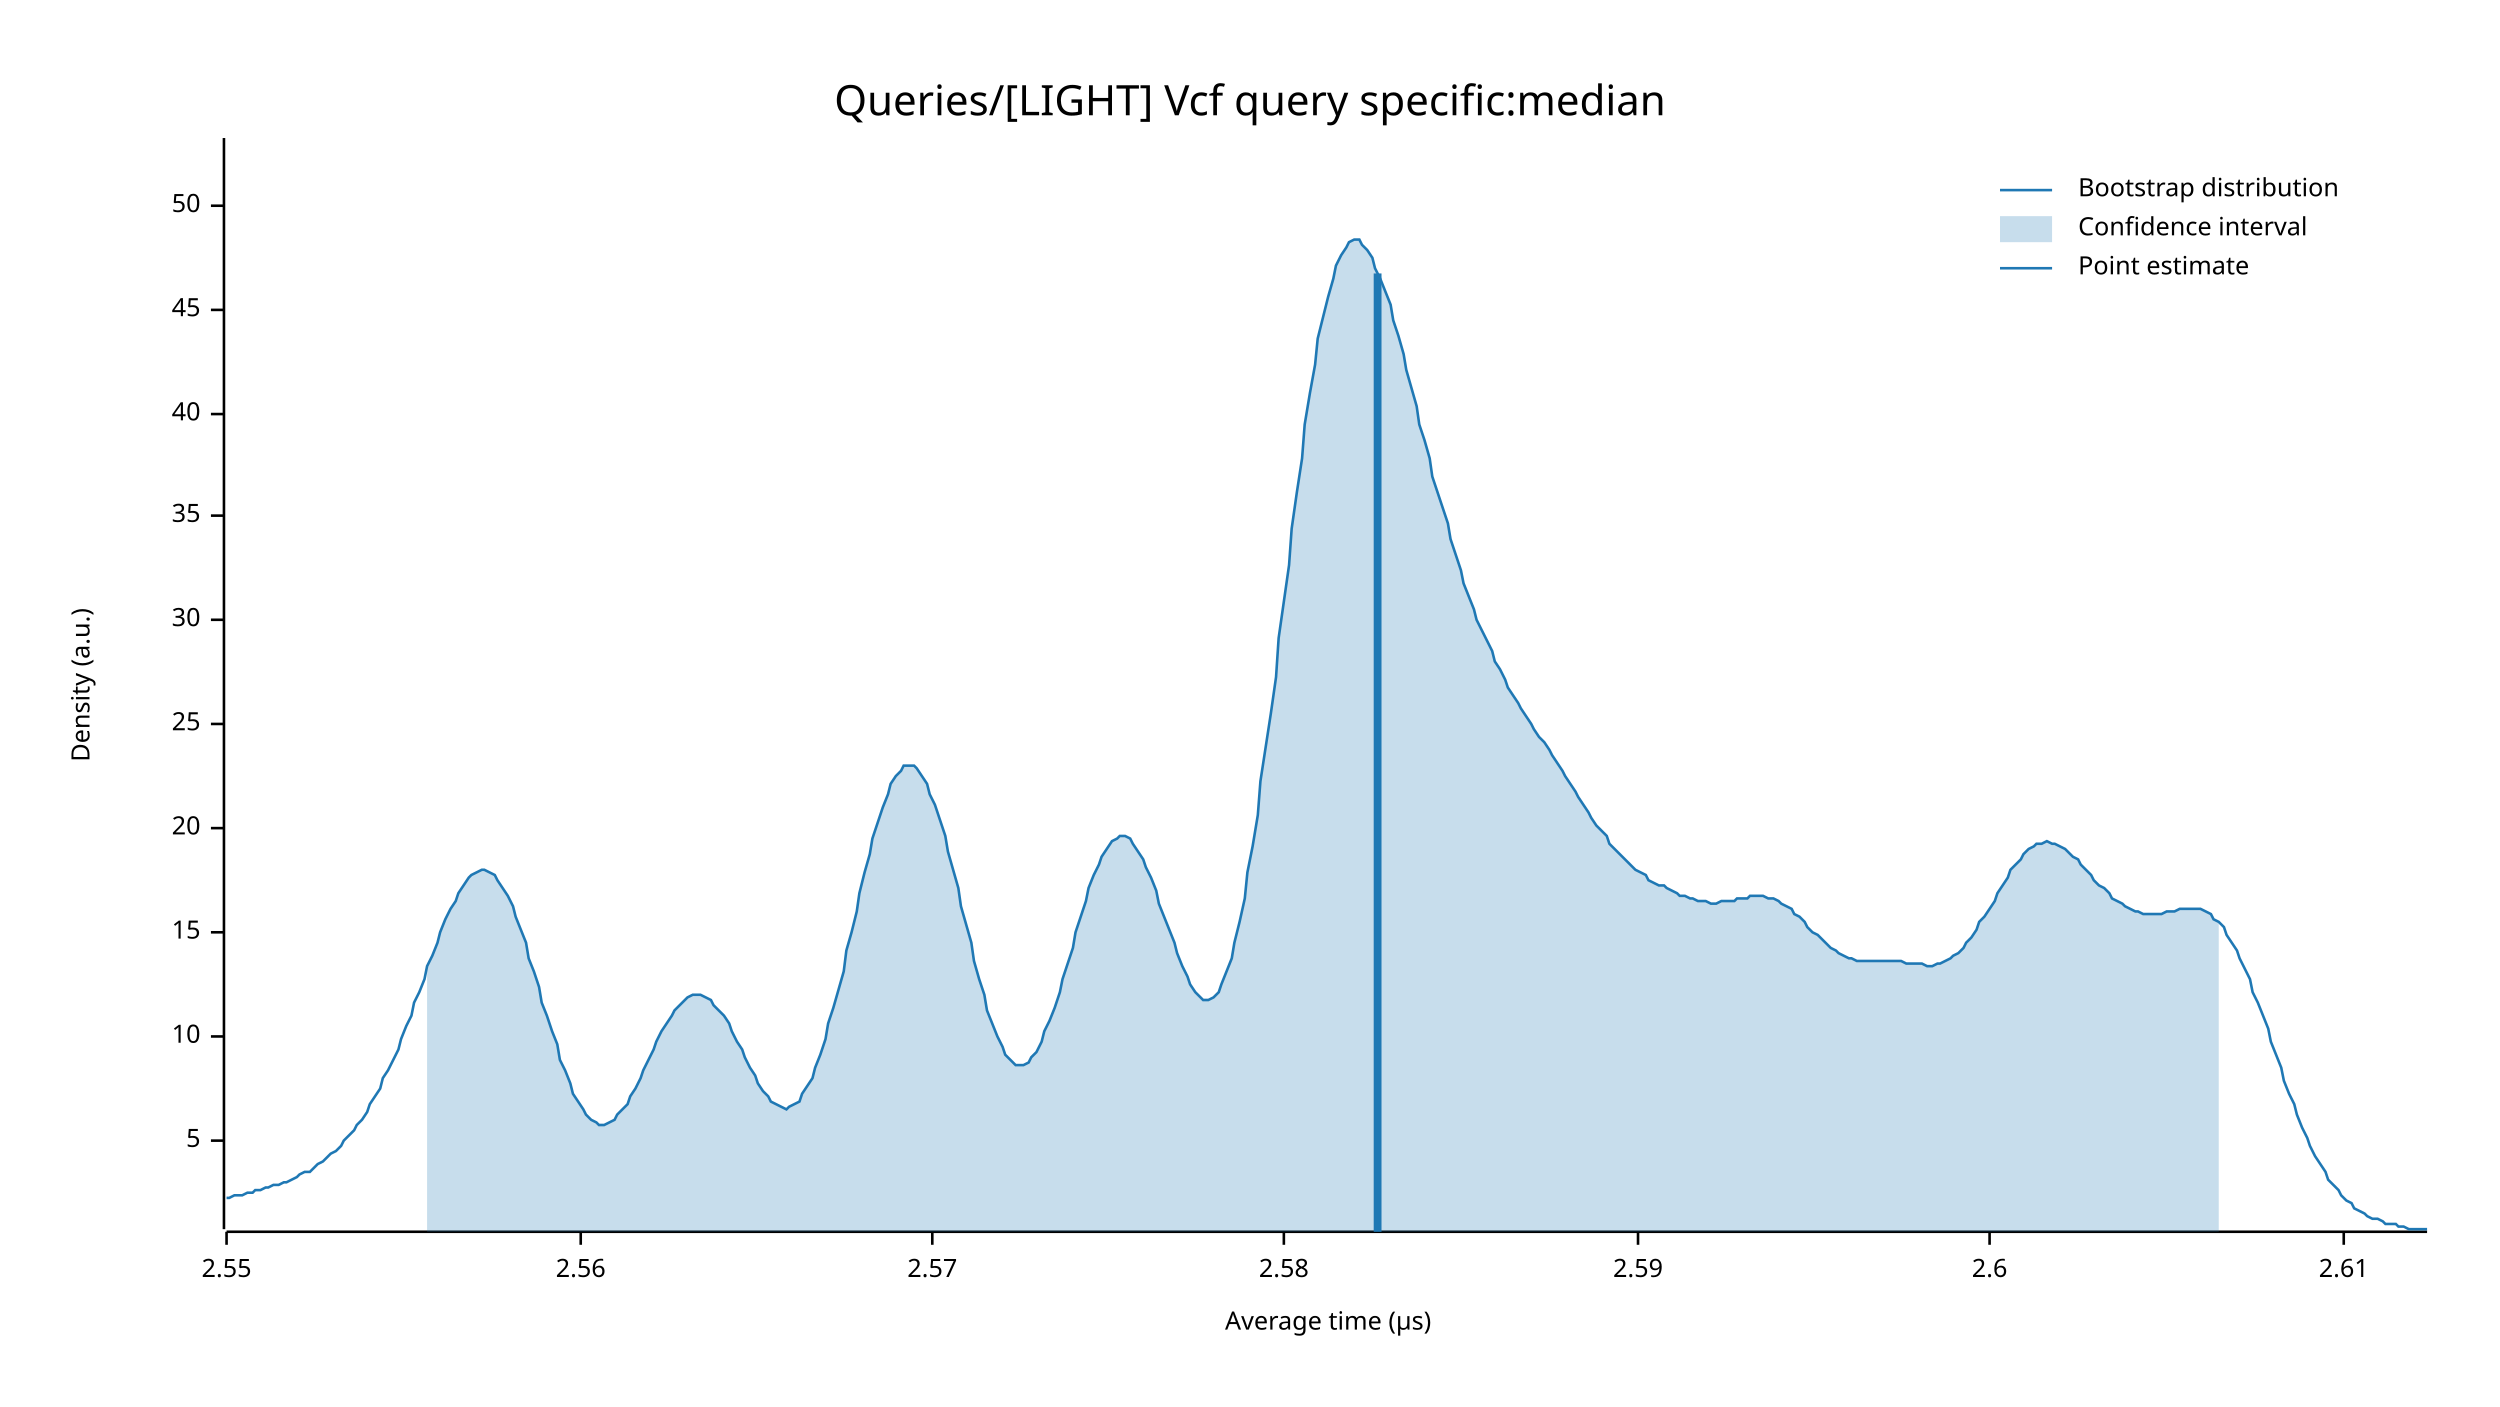
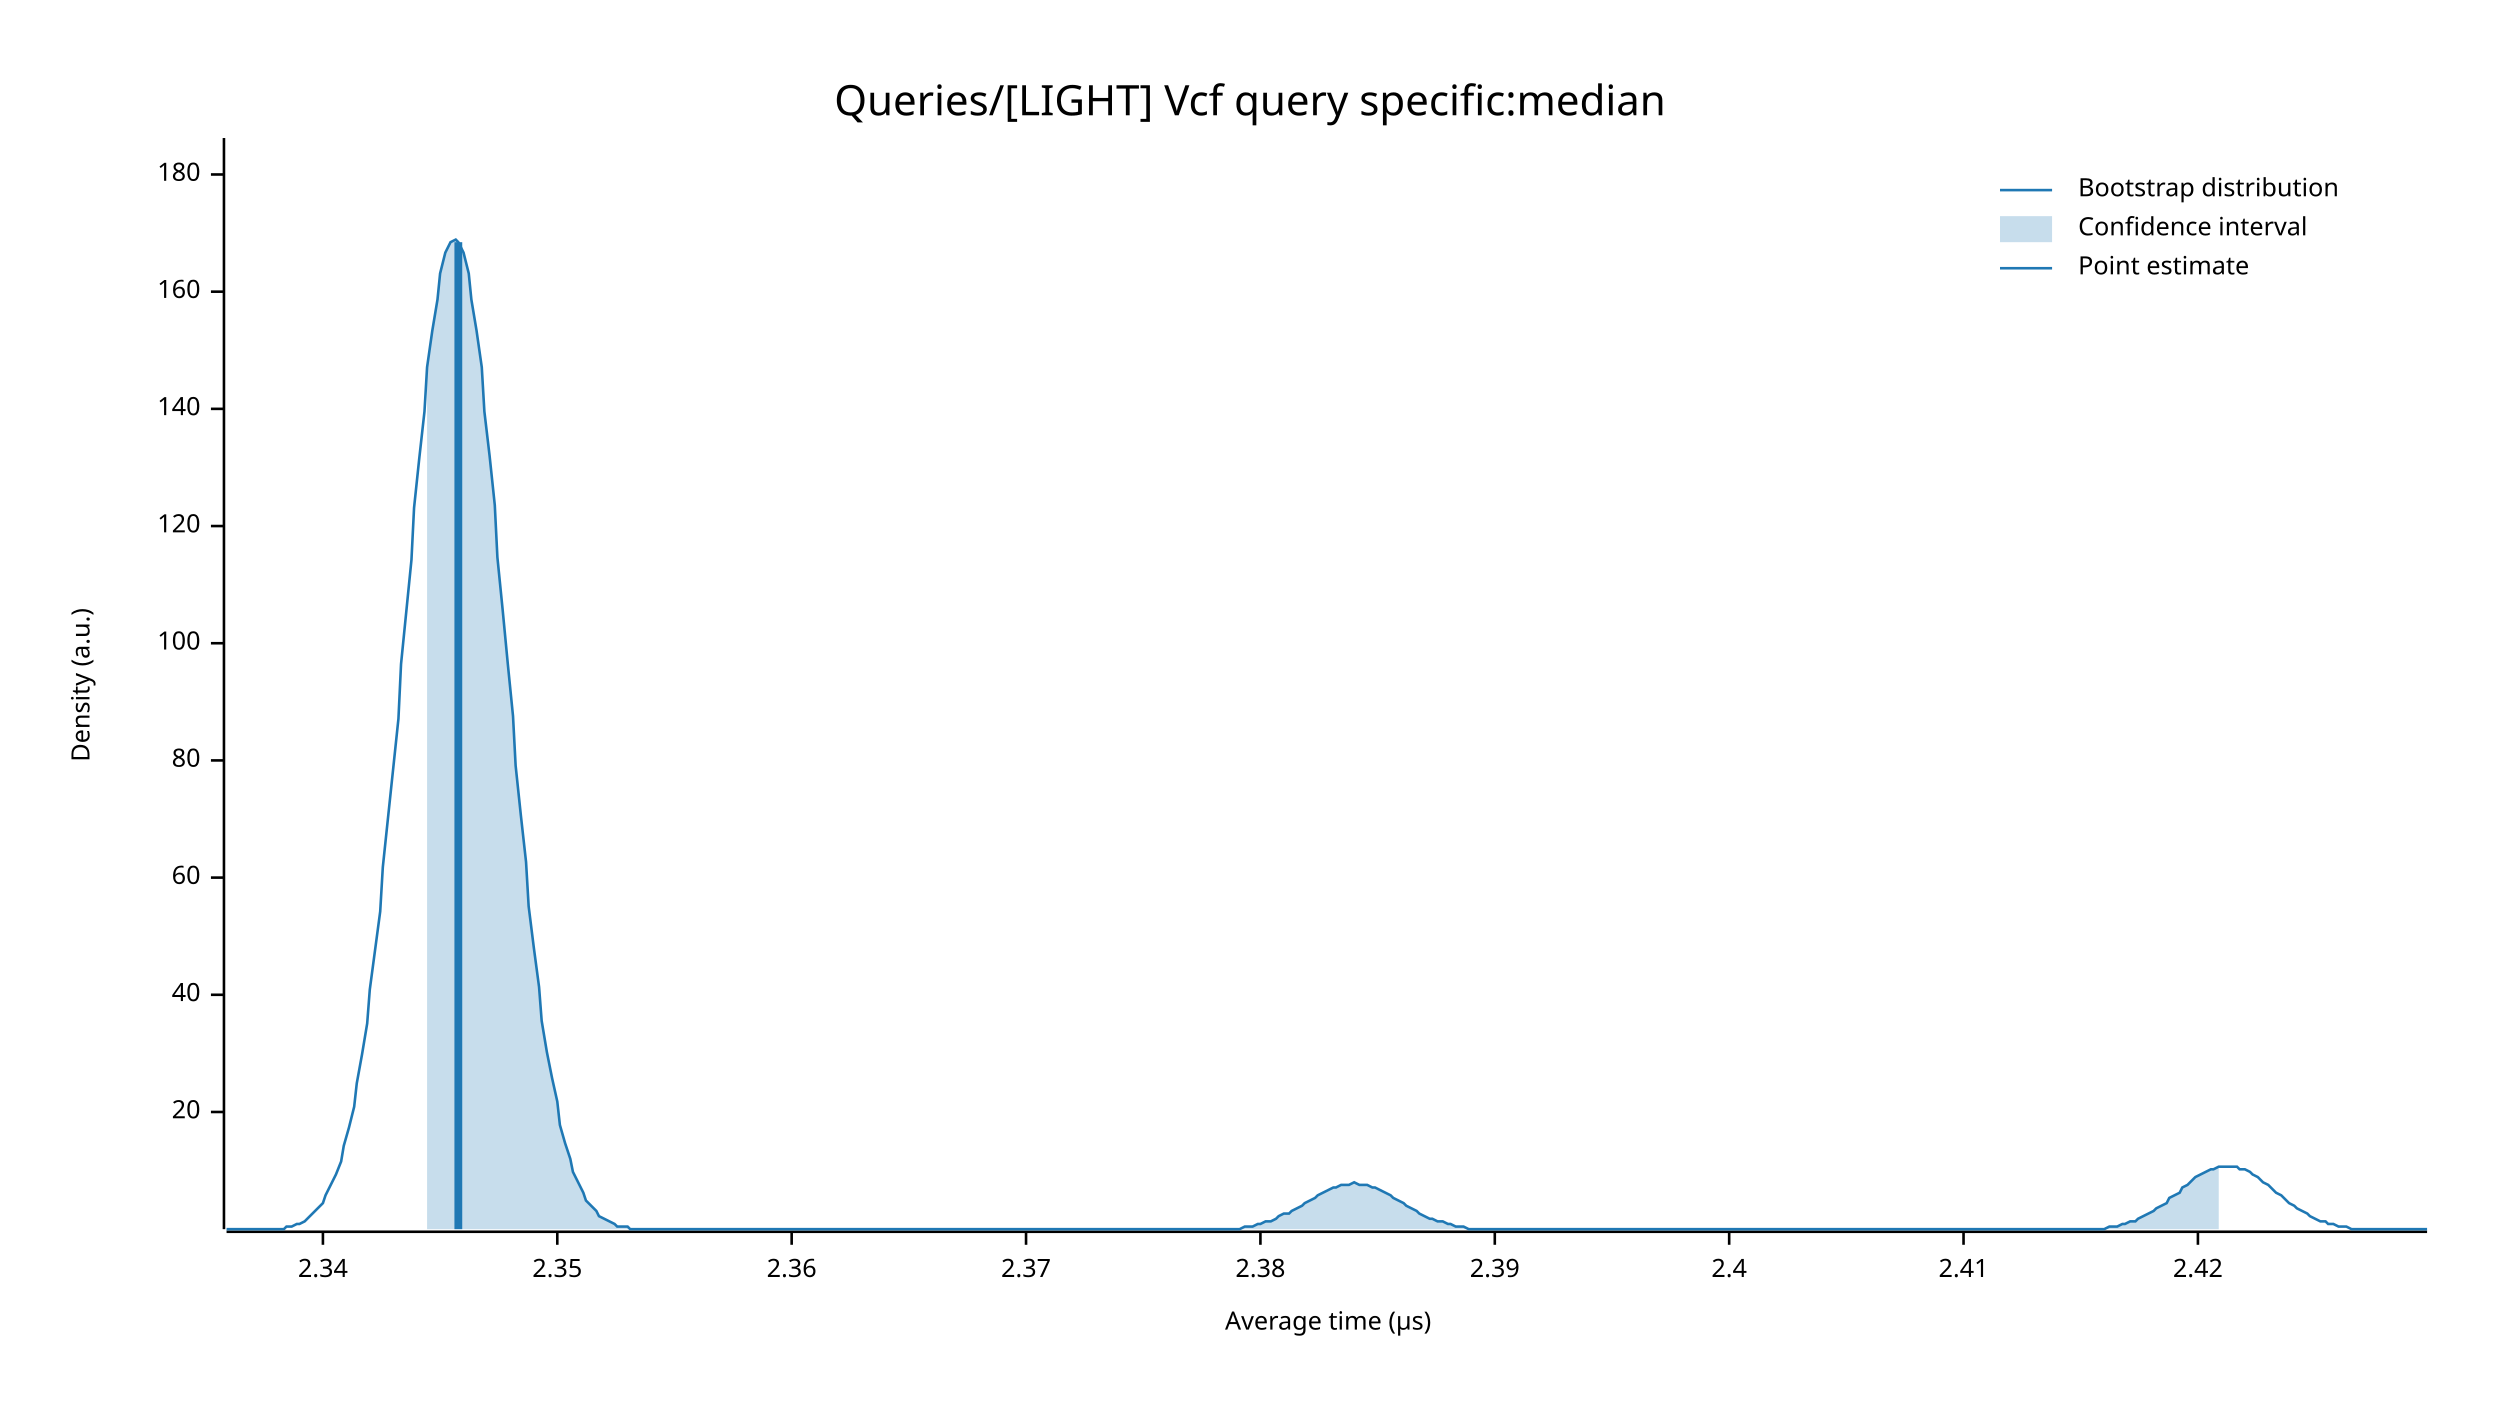
<svg xmlns="http://www.w3.org/2000/svg" width="960" height="540" viewBox="0 0 960 540">
  <text x="480" y="32" dy="0.76em" text-anchor="middle" font-family="sans-serif" font-size="16.129" opacity="1" fill="#000000">
Queries/[LIGHT] Vcf query specific:median
</text>
  <text x="27" y="263" dy="0.76em" text-anchor="middle" font-family="sans-serif" font-size="9.677" opacity="1" fill="#000000" transform="rotate(270, 27, 263)">
Density (a.u.)
</text>
  <text x="510" y="513" dy="-0.5ex" text-anchor="middle" font-family="sans-serif" font-size="9.677" opacity="1" fill="#000000">
Average time (µs)
</text>
  <polyline fill="none" opacity="1" stroke="#000000" stroke-width="1" points="86,53 86,472 " />
-   <text x="77" y="438" dy="0.5ex" text-anchor="end" font-family="sans-serif" font-size="9.677" opacity="1" fill="#000000">
- 5
- </text>
-   <polyline fill="none" opacity="1" stroke="#000000" stroke-width="1" points="81,438 86,438 " />
-   <text x="77" y="398" dy="0.5ex" text-anchor="end" font-family="sans-serif" font-size="9.677" opacity="1" fill="#000000">
- 10
- </text>
-   <polyline fill="none" opacity="1" stroke="#000000" stroke-width="1" points="81,398 86,398 " />
-   <text x="77" y="358" dy="0.5ex" text-anchor="end" font-family="sans-serif" font-size="9.677" opacity="1" fill="#000000">
- 15
- </text>
-   <polyline fill="none" opacity="1" stroke="#000000" stroke-width="1" points="81,358 86,358 " />
-   <text x="77" y="318" dy="0.5ex" text-anchor="end" font-family="sans-serif" font-size="9.677" opacity="1" fill="#000000">
+   <text x="77" y="427" dy="0.5ex" text-anchor="end" font-family="sans-serif" font-size="9.677" opacity="1" fill="#000000">
20
</text>
-   <polyline fill="none" opacity="1" stroke="#000000" stroke-width="1" points="81,318 86,318 " />
-   <text x="77" y="278" dy="0.5ex" text-anchor="end" font-family="sans-serif" font-size="9.677" opacity="1" fill="#000000">
- 25
- </text>
-   <polyline fill="none" opacity="1" stroke="#000000" stroke-width="1" points="81,278 86,278 " />
-   <text x="77" y="238" dy="0.5ex" text-anchor="end" font-family="sans-serif" font-size="9.677" opacity="1" fill="#000000">
- 30
- </text>
-   <polyline fill="none" opacity="1" stroke="#000000" stroke-width="1" points="81,238 86,238 " />
-   <text x="77" y="198" dy="0.5ex" text-anchor="end" font-family="sans-serif" font-size="9.677" opacity="1" fill="#000000">
- 35
- </text>
-   <polyline fill="none" opacity="1" stroke="#000000" stroke-width="1" points="81,198 86,198 " />
-   <text x="77" y="159" dy="0.5ex" text-anchor="end" font-family="sans-serif" font-size="9.677" opacity="1" fill="#000000">
+   <polyline fill="none" opacity="1" stroke="#000000" stroke-width="1" points="81,427 86,427 " />
+   <text x="77" y="382" dy="0.5ex" text-anchor="end" font-family="sans-serif" font-size="9.677" opacity="1" fill="#000000">
40
</text>
-   <polyline fill="none" opacity="1" stroke="#000000" stroke-width="1" points="81,159 86,159 " />
-   <text x="77" y="119" dy="0.5ex" text-anchor="end" font-family="sans-serif" font-size="9.677" opacity="1" fill="#000000">
- 45
+   <polyline fill="none" opacity="1" stroke="#000000" stroke-width="1" points="81,382 86,382 " />
+   <text x="77" y="337" dy="0.5ex" text-anchor="end" font-family="sans-serif" font-size="9.677" opacity="1" fill="#000000">
+ 60
</text>
-   <polyline fill="none" opacity="1" stroke="#000000" stroke-width="1" points="81,119 86,119 " />
-   <text x="77" y="79" dy="0.5ex" text-anchor="end" font-family="sans-serif" font-size="9.677" opacity="1" fill="#000000">
- 50
+   <polyline fill="none" opacity="1" stroke="#000000" stroke-width="1" points="81,337 86,337 " />
+   <text x="77" y="292" dy="0.5ex" text-anchor="end" font-family="sans-serif" font-size="9.677" opacity="1" fill="#000000">
+ 80
</text>
-   <polyline fill="none" opacity="1" stroke="#000000" stroke-width="1" points="81,79 86,79 " />
+   <polyline fill="none" opacity="1" stroke="#000000" stroke-width="1" points="81,292 86,292 " />
+   <text x="77" y="247" dy="0.5ex" text-anchor="end" font-family="sans-serif" font-size="9.677" opacity="1" fill="#000000">
+ 100
+ </text>
+   <polyline fill="none" opacity="1" stroke="#000000" stroke-width="1" points="81,247 86,247 " />
+   <text x="77" y="202" dy="0.5ex" text-anchor="end" font-family="sans-serif" font-size="9.677" opacity="1" fill="#000000">
+ 120
+ </text>
+   <polyline fill="none" opacity="1" stroke="#000000" stroke-width="1" points="81,202 86,202 " />
+   <text x="77" y="157" dy="0.5ex" text-anchor="end" font-family="sans-serif" font-size="9.677" opacity="1" fill="#000000">
+ 140
+ </text>
+   <polyline fill="none" opacity="1" stroke="#000000" stroke-width="1" points="81,157 86,157 " />
+   <text x="77" y="112" dy="0.5ex" text-anchor="end" font-family="sans-serif" font-size="9.677" opacity="1" fill="#000000">
+ 160
+ </text>
+   <polyline fill="none" opacity="1" stroke="#000000" stroke-width="1" points="81,112 86,112 " />
+   <text x="77" y="67" dy="0.5ex" text-anchor="end" font-family="sans-serif" font-size="9.677" opacity="1" fill="#000000">
+ 180
+ </text>
+   <polyline fill="none" opacity="1" stroke="#000000" stroke-width="1" points="81,67 86,67 " />
  <polyline fill="none" opacity="1" stroke="#000000" stroke-width="1" points="87,473 932,473 " />
-   <text x="87" y="483" dy="0.76em" text-anchor="middle" font-family="sans-serif" font-size="9.677" opacity="1" fill="#000000">
- 2.55
+   <text x="124" y="483" dy="0.76em" text-anchor="middle" font-family="sans-serif" font-size="9.677" opacity="1" fill="#000000">
+ 2.34
</text>
-   <polyline fill="none" opacity="1" stroke="#000000" stroke-width="1" points="87,473 87,478 " />
-   <text x="223" y="483" dy="0.76em" text-anchor="middle" font-family="sans-serif" font-size="9.677" opacity="1" fill="#000000">
- 2.56
+   <polyline fill="none" opacity="1" stroke="#000000" stroke-width="1" points="124,473 124,478 " />
+   <text x="214" y="483" dy="0.76em" text-anchor="middle" font-family="sans-serif" font-size="9.677" opacity="1" fill="#000000">
+ 2.35
</text>
-   <polyline fill="none" opacity="1" stroke="#000000" stroke-width="1" points="223,473 223,478 " />
-   <text x="358" y="483" dy="0.76em" text-anchor="middle" font-family="sans-serif" font-size="9.677" opacity="1" fill="#000000">
- 2.57
+   <polyline fill="none" opacity="1" stroke="#000000" stroke-width="1" points="214,473 214,478 " />
+   <text x="304" y="483" dy="0.76em" text-anchor="middle" font-family="sans-serif" font-size="9.677" opacity="1" fill="#000000">
+ 2.36
</text>
-   <polyline fill="none" opacity="1" stroke="#000000" stroke-width="1" points="358,473 358,478 " />
-   <text x="493" y="483" dy="0.76em" text-anchor="middle" font-family="sans-serif" font-size="9.677" opacity="1" fill="#000000">
- 2.58
+   <polyline fill="none" opacity="1" stroke="#000000" stroke-width="1" points="304,473 304,478 " />
+   <text x="394" y="483" dy="0.76em" text-anchor="middle" font-family="sans-serif" font-size="9.677" opacity="1" fill="#000000">
+ 2.37
</text>
-   <polyline fill="none" opacity="1" stroke="#000000" stroke-width="1" points="493,473 493,478 " />
-   <text x="629" y="483" dy="0.76em" text-anchor="middle" font-family="sans-serif" font-size="9.677" opacity="1" fill="#000000">
- 2.59
+   <polyline fill="none" opacity="1" stroke="#000000" stroke-width="1" points="394,473 394,478 " />
+   <text x="484" y="483" dy="0.76em" text-anchor="middle" font-family="sans-serif" font-size="9.677" opacity="1" fill="#000000">
+ 2.38
</text>
-   <polyline fill="none" opacity="1" stroke="#000000" stroke-width="1" points="629,473 629,478 " />
-   <text x="764" y="483" dy="0.76em" text-anchor="middle" font-family="sans-serif" font-size="9.677" opacity="1" fill="#000000">
- 2.6
+   <polyline fill="none" opacity="1" stroke="#000000" stroke-width="1" points="484,473 484,478 " />
+   <text x="574" y="483" dy="0.76em" text-anchor="middle" font-family="sans-serif" font-size="9.677" opacity="1" fill="#000000">
+ 2.39
</text>
-   <polyline fill="none" opacity="1" stroke="#000000" stroke-width="1" points="764,473 764,478 " />
-   <text x="900" y="483" dy="0.76em" text-anchor="middle" font-family="sans-serif" font-size="9.677" opacity="1" fill="#000000">
- 2.61
+   <polyline fill="none" opacity="1" stroke="#000000" stroke-width="1" points="574,473 574,478 " />
+   <text x="664" y="483" dy="0.76em" text-anchor="middle" font-family="sans-serif" font-size="9.677" opacity="1" fill="#000000">
+ 2.4
</text>
-   <polyline fill="none" opacity="1" stroke="#000000" stroke-width="1" points="900,473 900,478 " />
-   <polyline fill="none" opacity="1" stroke="#1F78B4" stroke-width="1" points="87,460 88,460 90,459 92,459 93,459 95,458 97,458 98,457 100,457 102,456 103,456 105,455 107,455 109,454 110,454 112,453 114,452 115,451 117,450 119,450 120,449 122,447 124,446 125,445 127,443 129,442 131,440 132,438 134,436 136,434 137,432 139,430 141,427 142,424 144,421 146,418 147,414 149,411 151,407 153,403 154,399 156,394 158,390 159,385 161,381 163,376 164,371 166,367 168,362 169,358 171,353 173,349 175,346 176,343 178,340 180,337 181,336 183,335 185,334 186,334 188,335 190,336 191,338 193,341 195,344 197,348 198,352 200,357 202,362 203,368 205,373 207,379 208,385 210,390 212,396 214,401 215,407 217,411 219,416 220,420 222,423 224,426 225,428 227,430 229,431 230,432 232,432 234,431 236,430 237,428 239,426 241,424 242,421 244,418 246,414 247,411 249,407 251,403 252,400 254,396 256,393 258,390 259,388 261,386 263,384 264,383 266,382 268,382 269,382 271,383 273,384 274,386 276,388 278,390 280,393 281,396 283,400 285,403 286,406 288,410 290,413 291,416 293,419 295,421 296,423 298,424 300,425 302,426 303,425 305,424 307,423 308,420 310,417 312,414 313,410 315,405 317,399 318,393 320,387 322,380 324,373 325,365 327,358 329,350 330,343 332,335 334,328 335,322 337,316 339,310 341,305 342,301 344,298 346,296 347,294 349,294 351,294 352,295 354,298 356,301 357,305 359,309 361,315 363,321 364,327 366,334 368,341 369,348 371,355 373,362 374,369 376,376 378,382 379,388 381,393 383,398 385,402 386,405 388,407 390,409 391,409 393,409 395,408 396,406 398,404 400,400 401,396 403,392 405,387 407,381 408,376 410,370 412,364 413,358 415,352 417,346 418,341 420,336 422,332 423,329 425,326 427,323 429,322 430,321 432,321 434,322 435,324 437,327 439,330 440,333 442,337 444,342 445,347 447,352 449,357 451,362 452,366 454,371 456,375 457,378 459,381 461,383 462,384 464,384 466,383 468,381 469,378 471,373 473,368 474,362 476,354 478,345 479,335 481,325 483,313 484,300 486,287 488,274 490,260 491,245 493,231 495,217 496,203 498,189 500,176 501,163 503,151 505,140 506,130 508,122 510,114 512,107 513,102 515,98 517,95 518,93 520,92 522,92 523,94 525,96 527,99 528,103 530,107 532,112 534,117 535,123 537,129 539,136 540,142 542,149 544,156 545,163 547,169 549,176 550,183 552,189 554,195 556,201 557,207 559,213 561,219 562,224 564,229 566,234 567,238 569,242 571,246 573,250 574,254 576,257 578,261 579,264 581,267 583,270 584,272 586,275 588,278 589,280 591,283 593,285 595,288 596,290 598,293 600,296 601,298 603,301 605,304 606,306 608,309 610,312 611,314 613,317 615,319 617,321 618,324 620,326 622,328 623,329 625,331 627,333 628,334 630,335 632,336 633,338 635,339 637,340 639,340 640,341 642,342 644,343 645,344 647,344 649,345 650,345 652,346 654,346 655,346 657,347 659,347 661,346 662,346 664,346 666,346 667,345 669,345 671,345 672,344 674,344 676,344 677,344 679,345 681,345 683,346 684,347 686,348 688,349 689,351 691,352 693,354 694,356 696,358 698,359 700,361 701,362 703,364 705,365 706,366 708,367 710,368 711,368 713,369 715,369 716,369 718,369 720,369 722,369 723,369 725,369 727,369 728,369 730,369 732,370 733,370 735,370 737,370 738,370 740,371 742,371 744,370 745,370 747,369 749,368 750,367 752,366 754,364 755,362 757,360 759,357 760,354 762,352 764,349 766,346 767,343 769,340 771,337 772,334 774,332 776,330 777,328 779,326 781,325 782,324 784,324 786,323 788,324 789,324 791,325 793,326 794,327 796,329 798,330 799,332 801,334 803,336 804,338 806,340 808,341 810,343 811,345 813,346 815,347 816,348 818,349 820,350 821,350 823,351 825,351 827,351 828,351 830,351 832,350 833,350 835,350 837,349 838,349 840,349 842,349 843,349 845,349 847,350 849,351 850,353 852,354 854,356 855,359 857,362 859,365 860,368 862,372 864,376 865,381 867,385 869,390 871,395 872,400 874,405 876,410 877,415 879,420 881,424 882,428 884,433 886,437 887,440 889,444 891,447 893,450 894,453 896,455 898,457 899,459 901,461 903,462 904,464 906,465 908,466 909,467 911,468 913,468 915,469 916,470 918,470 920,470 921,471 923,471 925,472 926,472 928,472 930,472 932,472 " />
-   <polygon opacity="0.25" fill="#1F78B4" points="164,371 166,367 168,362 169,358 171,353 173,349 175,346 176,343 178,340 180,337 181,336 183,335 185,334 186,334 188,335 190,336 191,338 193,341 195,344 197,348 198,352 200,357 202,362 203,368 205,373 207,379 208,385 210,390 212,396 214,401 215,407 217,411 219,416 220,420 222,423 224,426 225,428 227,430 229,431 230,432 232,432 234,431 236,430 237,428 239,426 241,424 242,421 244,418 246,414 247,411 249,407 251,403 252,400 254,396 256,393 258,390 259,388 261,386 263,384 264,383 266,382 268,382 269,382 271,383 273,384 274,386 276,388 278,390 280,393 281,396 283,400 285,403 286,406 288,410 290,413 291,416 293,419 295,421 296,423 298,424 300,425 302,426 303,425 305,424 307,423 308,420 310,417 312,414 313,410 315,405 317,399 318,393 320,387 322,380 324,373 325,365 327,358 329,350 330,343 332,335 334,328 335,322 337,316 339,310 341,305 342,301 344,298 346,296 347,294 349,294 351,294 352,295 354,298 356,301 357,305 359,309 361,315 363,321 364,327 366,334 368,341 369,348 371,355 373,362 374,369 376,376 378,382 379,388 381,393 383,398 385,402 386,405 388,407 390,409 391,409 393,409 395,408 396,406 398,404 400,400 401,396 403,392 405,387 407,381 408,376 410,370 412,364 413,358 415,352 417,346 418,341 420,336 422,332 423,329 425,326 427,323 429,322 430,321 432,321 434,322 435,324 437,327 439,330 440,333 442,337 444,342 445,347 447,352 449,357 451,362 452,366 454,371 456,375 457,378 459,381 461,383 462,384 464,384 466,383 468,381 469,378 471,373 473,368 474,362 476,354 478,345 479,335 481,325 483,313 484,300 486,287 488,274 490,260 491,245 493,231 495,217 496,203 498,189 500,176 501,163 503,151 505,140 506,130 508,122 510,114 512,107 513,102 515,98 517,95 518,93 520,92 522,92 523,94 525,96 527,99 528,103 530,107 532,112 534,117 535,123 537,129 539,136 540,142 542,149 544,156 545,163 547,169 549,176 550,183 552,189 554,195 556,201 557,207 559,213 561,219 562,224 564,229 566,234 567,238 569,242 571,246 573,250 574,254 576,257 578,261 579,264 581,267 583,270 584,272 586,275 588,278 589,280 591,283 593,285 595,288 596,290 598,293 600,296 601,298 603,301 605,304 606,306 608,309 610,312 611,314 613,317 615,319 617,321 618,324 620,326 622,328 623,329 625,331 627,333 628,334 630,335 632,336 633,338 635,339 637,340 639,340 640,341 642,342 644,343 645,344 647,344 649,345 650,345 652,346 654,346 655,346 657,347 659,347 661,346 662,346 664,346 666,346 667,345 669,345 671,345 672,344 674,344 676,344 677,344 679,345 681,345 683,346 684,347 686,348 688,349 689,351 691,352 693,354 694,356 696,358 698,359 700,361 701,362 703,364 705,365 706,366 708,367 710,368 711,368 713,369 715,369 716,369 718,369 720,369 722,369 723,369 725,369 727,369 728,369 730,369 732,370 733,370 735,370 737,370 738,370 740,371 742,371 744,370 745,370 747,369 749,368 750,367 752,366 754,364 755,362 757,360 759,357 760,354 762,352 764,349 766,346 767,343 769,340 771,337 772,334 774,332 776,330 777,328 779,326 781,325 782,324 784,324 786,323 788,324 789,324 791,325 793,326 794,327 796,329 798,330 799,332 801,334 803,336 804,338 806,340 808,341 810,343 811,345 813,346 815,347 816,348 818,349 820,350 821,350 823,351 825,351 827,351 828,351 830,351 832,350 833,350 835,350 837,349 838,349 840,349 842,349 843,349 845,349 847,350 849,351 850,353 852,354 852,473 164,473 " />
-   <polyline fill="none" opacity="1" stroke="#1F78B4" stroke-width="3" points="529,473 529,105 " />
+   <polyline fill="none" opacity="1" stroke="#000000" stroke-width="1" points="664,473 664,478 " />
+   <text x="754" y="483" dy="0.76em" text-anchor="middle" font-family="sans-serif" font-size="9.677" opacity="1" fill="#000000">
+ 2.41
+ </text>
+   <polyline fill="none" opacity="1" stroke="#000000" stroke-width="1" points="754,473 754,478 " />
+   <text x="844" y="483" dy="0.76em" text-anchor="middle" font-family="sans-serif" font-size="9.677" opacity="1" fill="#000000">
+ 2.42
+ </text>
+   <polyline fill="none" opacity="1" stroke="#000000" stroke-width="1" points="844,473 844,478 " />
+   <polyline fill="none" opacity="1" stroke="#1F78B4" stroke-width="1" points="87,472 88,472 90,472 92,472 93,472 95,472 97,472 98,472 100,472 102,472 103,472 105,472 107,472 109,472 110,471 112,471 114,470 115,470 117,469 119,467 120,466 122,464 124,462 125,459 127,455 129,451 131,446 132,440 134,433 136,425 137,416 139,405 141,393 142,380 144,365 146,350 147,333 149,314 151,295 153,276 154,255 156,235 158,215 159,195 161,176 163,158 164,141 166,127 168,115 169,105 171,97 173,93 175,92 176,93 178,97 180,105 181,115 183,127 185,141 186,158 188,175 190,194 191,214 193,234 195,255 197,275 198,294 200,313 202,331 203,348 205,364 207,379 208,392 210,404 212,414 214,423 215,432 217,439 219,445 220,450 222,454 224,458 225,461 227,463 229,465 230,467 232,468 234,469 236,470 237,471 239,471 241,471 242,472 244,472 246,472 247,472 249,472 251,472 252,472 254,472 256,472 258,472 259,472 261,472 263,472 264,472 266,472 268,472 269,472 271,472 273,472 274,472 276,472 278,472 280,472 281,472 283,472 285,472 286,472 288,472 290,472 291,472 293,472 295,472 296,472 298,472 300,472 302,472 303,472 305,472 307,472 308,472 310,472 312,472 313,472 315,472 317,472 318,472 320,472 322,472 324,472 325,472 327,472 329,472 330,472 332,472 334,472 335,472 337,472 339,472 341,472 342,472 344,472 346,472 347,472 349,472 351,472 352,472 354,472 356,472 357,472 359,472 361,472 363,472 364,472 366,472 368,472 369,472 371,472 373,472 374,472 376,472 378,472 379,472 381,472 383,472 385,472 386,472 388,472 390,472 391,472 393,472 395,472 396,472 398,472 400,472 401,472 403,472 405,472 407,472 408,472 410,472 412,472 413,472 415,472 417,472 418,472 420,472 422,472 423,472 425,472 427,472 429,472 430,472 432,472 434,472 435,472 437,472 439,472 440,472 442,472 444,472 445,472 447,472 449,472 451,472 452,472 454,472 456,472 457,472 459,472 461,472 462,472 464,472 466,472 468,472 469,472 471,472 473,472 474,472 476,472 478,471 479,471 481,471 483,470 484,470 486,469 488,469 490,468 491,467 493,466 495,466 496,465 498,464 500,463 501,462 503,461 505,460 506,459 508,458 510,457 512,456 513,456 515,455 517,455 518,455 520,454 522,455 523,455 525,455 527,456 528,456 530,457 532,458 534,459 535,460 537,461 539,462 540,463 542,464 544,465 545,466 547,467 549,468 550,468 552,469 554,469 556,470 557,470 559,471 561,471 562,471 564,472 566,472 567,472 569,472 571,472 573,472 574,472 576,472 578,472 579,472 581,472 583,472 584,472 586,472 588,472 589,472 591,472 593,472 595,472 596,472 598,472 600,472 601,472 603,472 605,472 606,472 608,472 610,472 611,472 613,472 615,472 617,472 618,472 620,472 622,472 623,472 625,472 627,472 628,472 630,472 632,472 633,472 635,472 637,472 639,472 640,472 642,472 644,472 645,472 647,472 649,472 650,472 652,472 654,472 655,472 657,472 659,472 661,472 662,472 664,472 666,472 667,472 669,472 671,472 672,472 674,472 676,472 677,472 679,472 681,472 683,472 684,472 686,472 688,472 689,472 691,472 693,472 694,472 696,472 698,472 700,472 701,472 703,472 705,472 706,472 708,472 710,472 711,472 713,472 715,472 716,472 718,472 720,472 722,472 723,472 725,472 727,472 728,472 730,472 732,472 733,472 735,472 737,472 738,472 740,472 742,472 744,472 745,472 747,472 749,472 750,472 752,472 754,472 755,472 757,472 759,472 760,472 762,472 764,472 766,472 767,472 769,472 771,472 772,472 774,472 776,472 777,472 779,472 781,472 782,472 784,472 786,472 788,472 789,472 791,472 793,472 794,472 796,472 798,472 799,472 801,472 803,472 804,472 806,472 808,472 810,471 811,471 813,471 815,470 816,470 818,469 820,469 821,468 823,467 825,466 827,465 828,464 830,463 832,462 833,460 835,459 837,458 838,456 840,455 842,453 843,452 845,451 847,450 849,449 850,449 852,448 854,448 855,448 857,448 859,448 860,449 862,449 864,450 865,451 867,452 869,454 871,455 872,456 874,458 876,459 877,460 879,462 881,463 882,464 884,465 886,466 887,467 889,468 891,469 893,469 894,470 896,470 898,471 899,471 901,471 903,472 904,472 906,472 908,472 909,472 911,472 913,472 915,472 916,472 918,472 920,472 921,472 923,472 925,472 926,472 928,472 930,472 932,472 " />
+   <polygon opacity="0.25" fill="#1F78B4" points="164,141 166,127 168,115 169,105 171,97 173,93 175,92 176,93 178,97 180,105 181,115 183,127 185,141 186,158 188,175 190,194 191,214 193,234 195,255 197,275 198,294 200,313 202,331 203,348 205,364 207,379 208,392 210,404 212,414 214,423 215,432 217,439 219,445 220,450 222,454 224,458 225,461 227,463 229,465 230,467 232,468 234,469 236,470 237,471 239,471 241,471 242,472 244,472 246,472 247,472 249,472 251,472 252,472 254,472 256,472 258,472 259,472 261,472 263,472 264,472 266,472 268,472 269,472 271,472 273,472 274,472 276,472 278,472 280,472 281,472 283,472 285,472 286,472 288,472 290,472 291,472 293,472 295,472 296,472 298,472 300,472 302,472 303,472 305,472 307,472 308,472 310,472 312,472 313,472 315,472 317,472 318,472 320,472 322,472 324,472 325,472 327,472 329,472 330,472 332,472 334,472 335,472 337,472 339,472 341,472 342,472 344,472 346,472 347,472 349,472 351,472 352,472 354,472 356,472 357,472 359,472 361,472 363,472 364,472 366,472 368,472 369,472 371,472 373,472 374,472 376,472 378,472 379,472 381,472 383,472 385,472 386,472 388,472 390,472 391,472 393,472 395,472 396,472 398,472 400,472 401,472 403,472 405,472 407,472 408,472 410,472 412,472 413,472 415,472 417,472 418,472 420,472 422,472 423,472 425,472 427,472 429,472 430,472 432,472 434,472 435,472 437,472 439,472 440,472 442,472 444,472 445,472 447,472 449,472 451,472 452,472 454,472 456,472 457,472 459,472 461,472 462,472 464,472 466,472 468,472 469,472 471,472 473,472 474,472 476,472 478,471 479,471 481,471 483,470 484,470 486,469 488,469 490,468 491,467 493,466 495,466 496,465 498,464 500,463 501,462 503,461 505,460 506,459 508,458 510,457 512,456 513,456 515,455 517,455 518,455 520,454 522,455 523,455 525,455 527,456 528,456 530,457 532,458 534,459 535,460 537,461 539,462 540,463 542,464 544,465 545,466 547,467 549,468 550,468 552,469 554,469 556,470 557,470 559,471 561,471 562,471 564,472 566,472 567,472 569,472 571,472 573,472 574,472 576,472 578,472 579,472 581,472 583,472 584,472 586,472 588,472 589,472 591,472 593,472 595,472 596,472 598,472 600,472 601,472 603,472 605,472 606,472 608,472 610,472 611,472 613,472 615,472 617,472 618,472 620,472 622,472 623,472 625,472 627,472 628,472 630,472 632,472 633,472 635,472 637,472 639,472 640,472 642,472 644,472 645,472 647,472 649,472 650,472 652,472 654,472 655,472 657,472 659,472 661,472 662,472 664,472 666,472 667,472 669,472 671,472 672,472 674,472 676,472 677,472 679,472 681,472 683,472 684,472 686,472 688,472 689,472 691,472 693,472 694,472 696,472 698,472 700,472 701,472 703,472 705,472 706,472 708,472 710,472 711,472 713,472 715,472 716,472 718,472 720,472 722,472 723,472 725,472 727,472 728,472 730,472 732,472 733,472 735,472 737,472 738,472 740,472 742,472 744,472 745,472 747,472 749,472 750,472 752,472 754,472 755,472 757,472 759,472 760,472 762,472 764,472 766,472 767,472 769,472 771,472 772,472 774,472 776,472 777,472 779,472 781,472 782,472 784,472 786,472 788,472 789,472 791,472 793,472 794,472 796,472 798,472 799,472 801,472 803,472 804,472 806,472 808,472 810,471 811,471 813,471 815,470 816,470 818,469 820,469 821,468 823,467 825,466 827,465 828,464 830,463 832,462 833,460 835,459 837,458 838,456 840,455 842,453 843,452 845,451 847,450 849,449 850,449 852,448 852,472 164,472 " />
+   <polyline fill="none" opacity="1" stroke="#1F78B4" stroke-width="3" points="176,472 176,93 " />
  <text x="798" y="68" dy="0.76em" text-anchor="start" font-family="sans-serif" font-size="9.677" opacity="1" fill="#000000">
Bootstrap distribution
</text>
  <text x="798" y="83" dy="0.76em" text-anchor="start" font-family="sans-serif" font-size="9.677" opacity="1" fill="#000000">
Confidence interval
</text>
  <text x="798" y="98" dy="0.76em" text-anchor="start" font-family="sans-serif" font-size="9.677" opacity="1" fill="#000000">
Point estimate
</text>
  <polyline fill="none" opacity="1" stroke="#1F78B4" stroke-width="1" points="768,73 788,73 " />
  <rect x="768" y="83" width="20" height="10" opacity="0.25" fill="#1F78B4" stroke="none" />
  <polyline fill="none" opacity="1" stroke="#1F78B4" stroke-width="1" points="768,103 788,103 " />
</svg>
